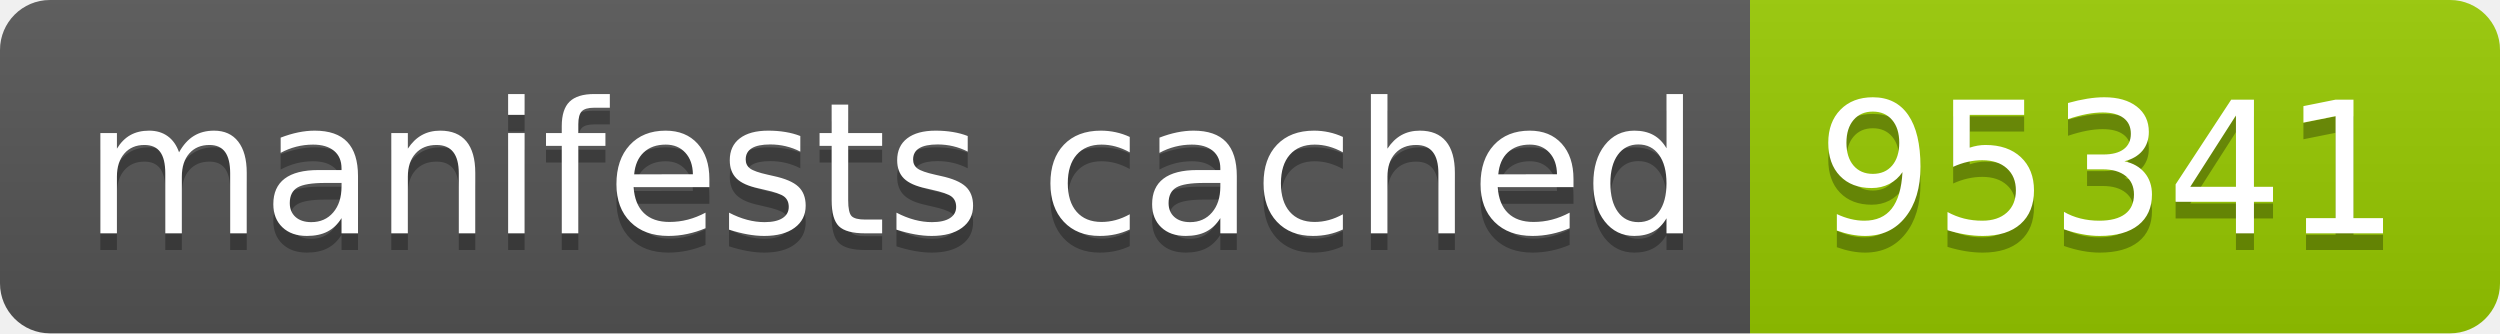
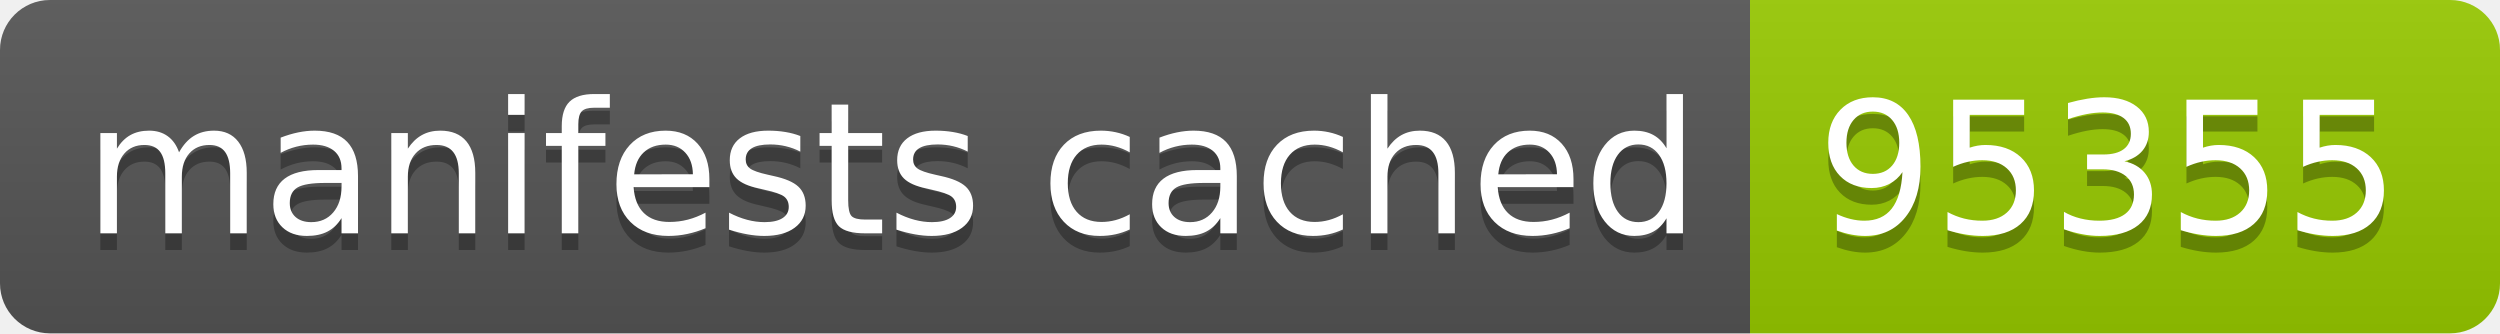
- <svg xmlns="http://www.w3.org/2000/svg" width="150" height="20" role="img" aria-label="manifests cached: 95341">
+ <svg xmlns="http://www.w3.org/2000/svg" width="150" height="20" role="img" aria-label="manifests cached: 95355">
  <linearGradient id="s" x2="0" y2="100%">
    <stop offset="0" stop-color="#bbb" stop-opacity=".1" />
    <stop offset="1" stop-opacity=".1" />
  </linearGradient>
  <clipPath id="r">
    <rect width="150" height="20" rx="3" fill="#fff" />
  </clipPath>
  <g clip-path="url(#r)">
    <rect width="105" height="20" fill="#555" />
    <rect x="105" width="45" height="20" fill="#97ca00" />
    <rect width="150" height="20" fill="url(#s)" />
  </g>
  <g fill="#fff" text-anchor="middle" font-family="Verdana,Geneva,DejaVu Sans,sans-serif" text-rendering="geometricPrecision" font-size="110">
    <text aria-hidden="true" x="535" y="150" fill="#010101" fill-opacity=".3" transform="scale(.1)" textLength="950">manifests cached</text>
    <text x="535" y="140" transform="scale(.1)" fill="#fff" textLength="950">manifests cached</text>
-     <text aria-hidden="true" x="1265" y="150" fill="#010101" fill-opacity=".3" transform="scale(.1)" textLength="350">95341</text>
-     <text x="1265" y="140" transform="scale(.1)" fill="#fff" textLength="350">95341</text>
+     <text aria-hidden="true" x="1265" y="150" fill="#010101" fill-opacity=".3" transform="scale(.1)" textLength="350">95355</text>
+     <text x="1265" y="140" transform="scale(.1)" fill="#fff" textLength="350">95355</text>
  </g>
</svg>
